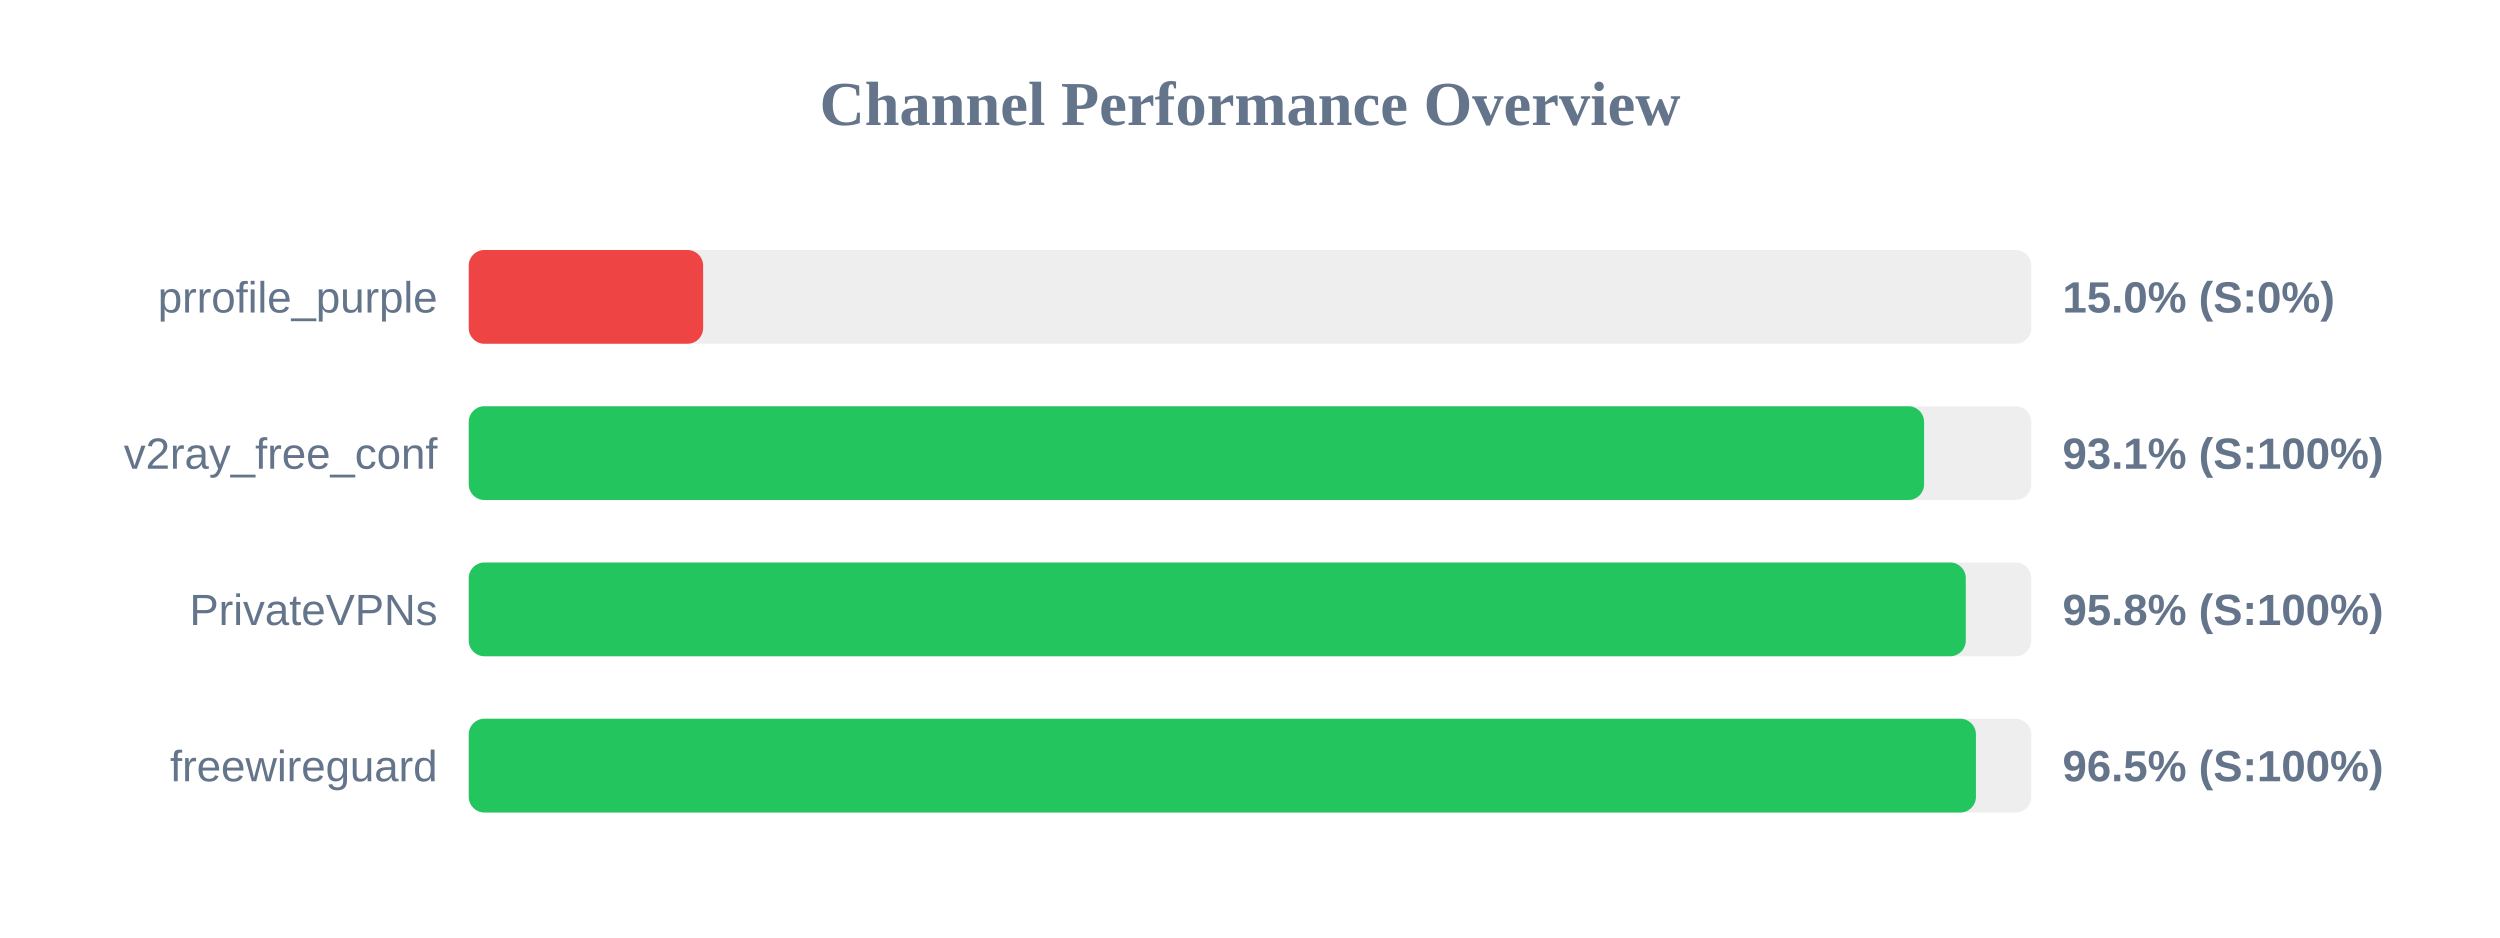
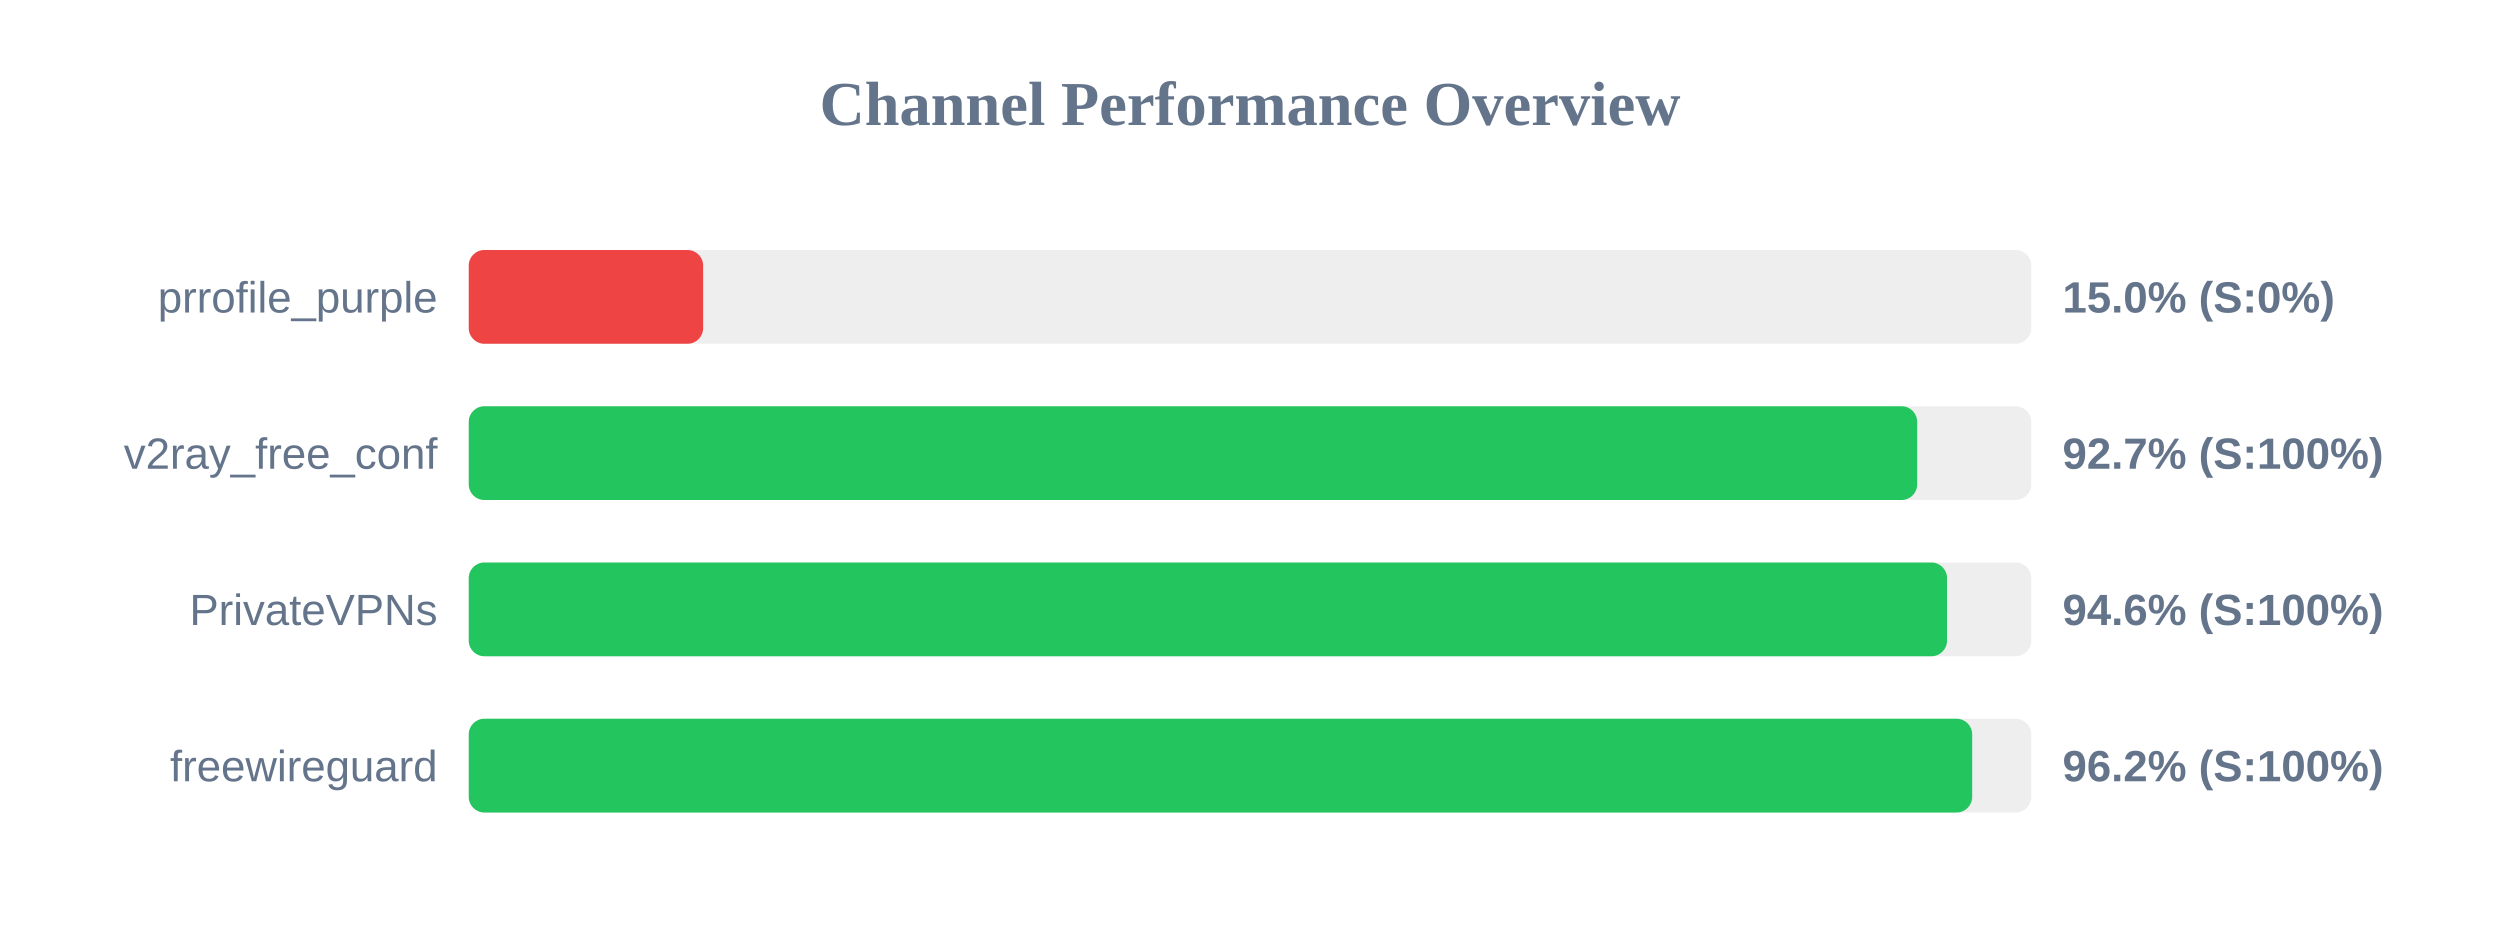
<svg xmlns="http://www.w3.org/2000/svg" width="800" height="300" version="1.1">
  <style>
        .row { font: 14px Arial; fill: #64748b; }
        .score { font: bold 14px Arial; fill: #64748b; }
    </style>
  <text x="400" y="40" text-anchor="middle" font-size="20px" font-weight="bold" fill="#64748b">Channel Performance Overview</text>
  <rect x="150" y="80" width="500" height="30" fill="#eee" rx="5" />
  <rect x="150" y="80" width="75.0" height="30" fill="#ef4444" rx="5" />
  <text x="140" y="100" text-anchor="end" class="row">prrofile_purple</text>
  <text x="660" y="100" text-anchor="start" class="score">15.0% (S:0%)</text>
  <rect x="150" y="130" width="500" height="30" fill="#eee" rx="5" />
-   <rect x="150" y="130" width="465.7" height="30" fill="#22c55e" rx="5" />
+   <rect x="150" y="130" width="463.5" height="30" fill="#22c55e" rx="5" />
  <text x="140" y="150" text-anchor="end" class="row">v2ray_free_conf</text>
-   <text x="660" y="150" text-anchor="start" class="score">93.1% (S:100%)</text>
+   <text x="660" y="150" text-anchor="start" class="score">92.7% (S:100%)</text>
  <rect x="150" y="180" width="500" height="30" fill="#eee" rx="5" />
-   <rect x="150" y="180" width="479.05" height="30" fill="#22c55e" rx="5" />
+   <rect x="150" y="180" width="473.05" height="30" fill="#22c55e" rx="5" />
  <text x="140" y="200" text-anchor="end" class="row">PrivateVPNs</text>
-   <text x="660" y="200" text-anchor="start" class="score">95.8% (S:100%)</text>
+   <text x="660" y="200" text-anchor="start" class="score">94.6% (S:100%)</text>
  <rect x="150" y="230" width="500" height="30" fill="#eee" rx="5" />
-   <rect x="150" y="230" width="482.3" height="30" fill="#22c55e" rx="5" />
+   <rect x="150" y="230" width="481.1" height="30" fill="#22c55e" rx="5" />
  <text x="140" y="250" text-anchor="end" class="row">freewireguard</text>
-   <text x="660" y="250" text-anchor="start" class="score">96.5% (S:100%)</text>
+   <text x="660" y="250" text-anchor="start" class="score">96.2% (S:100%)</text>
</svg>
